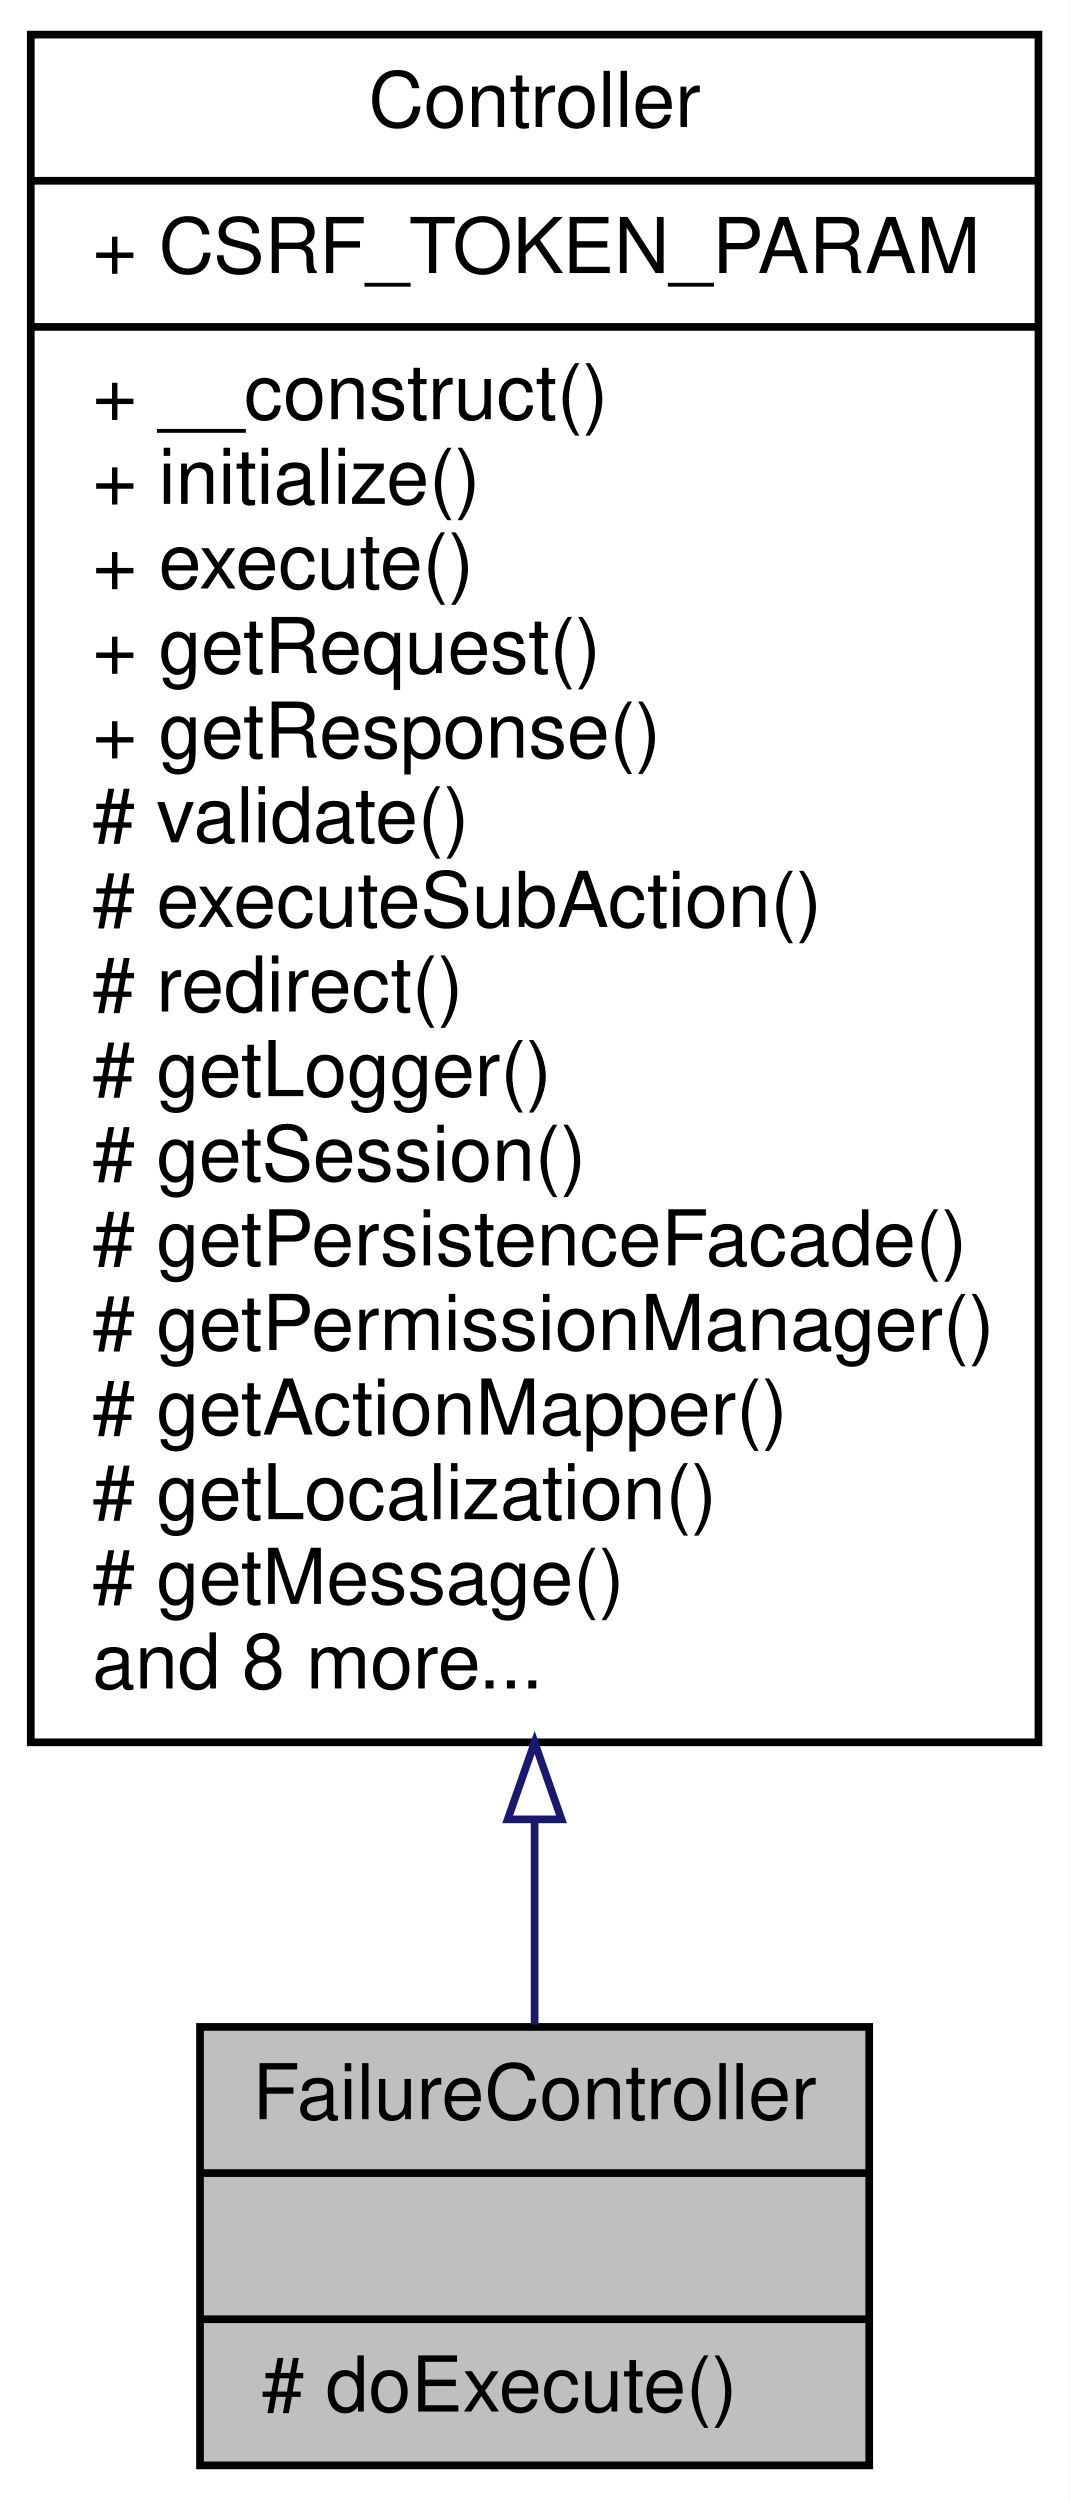
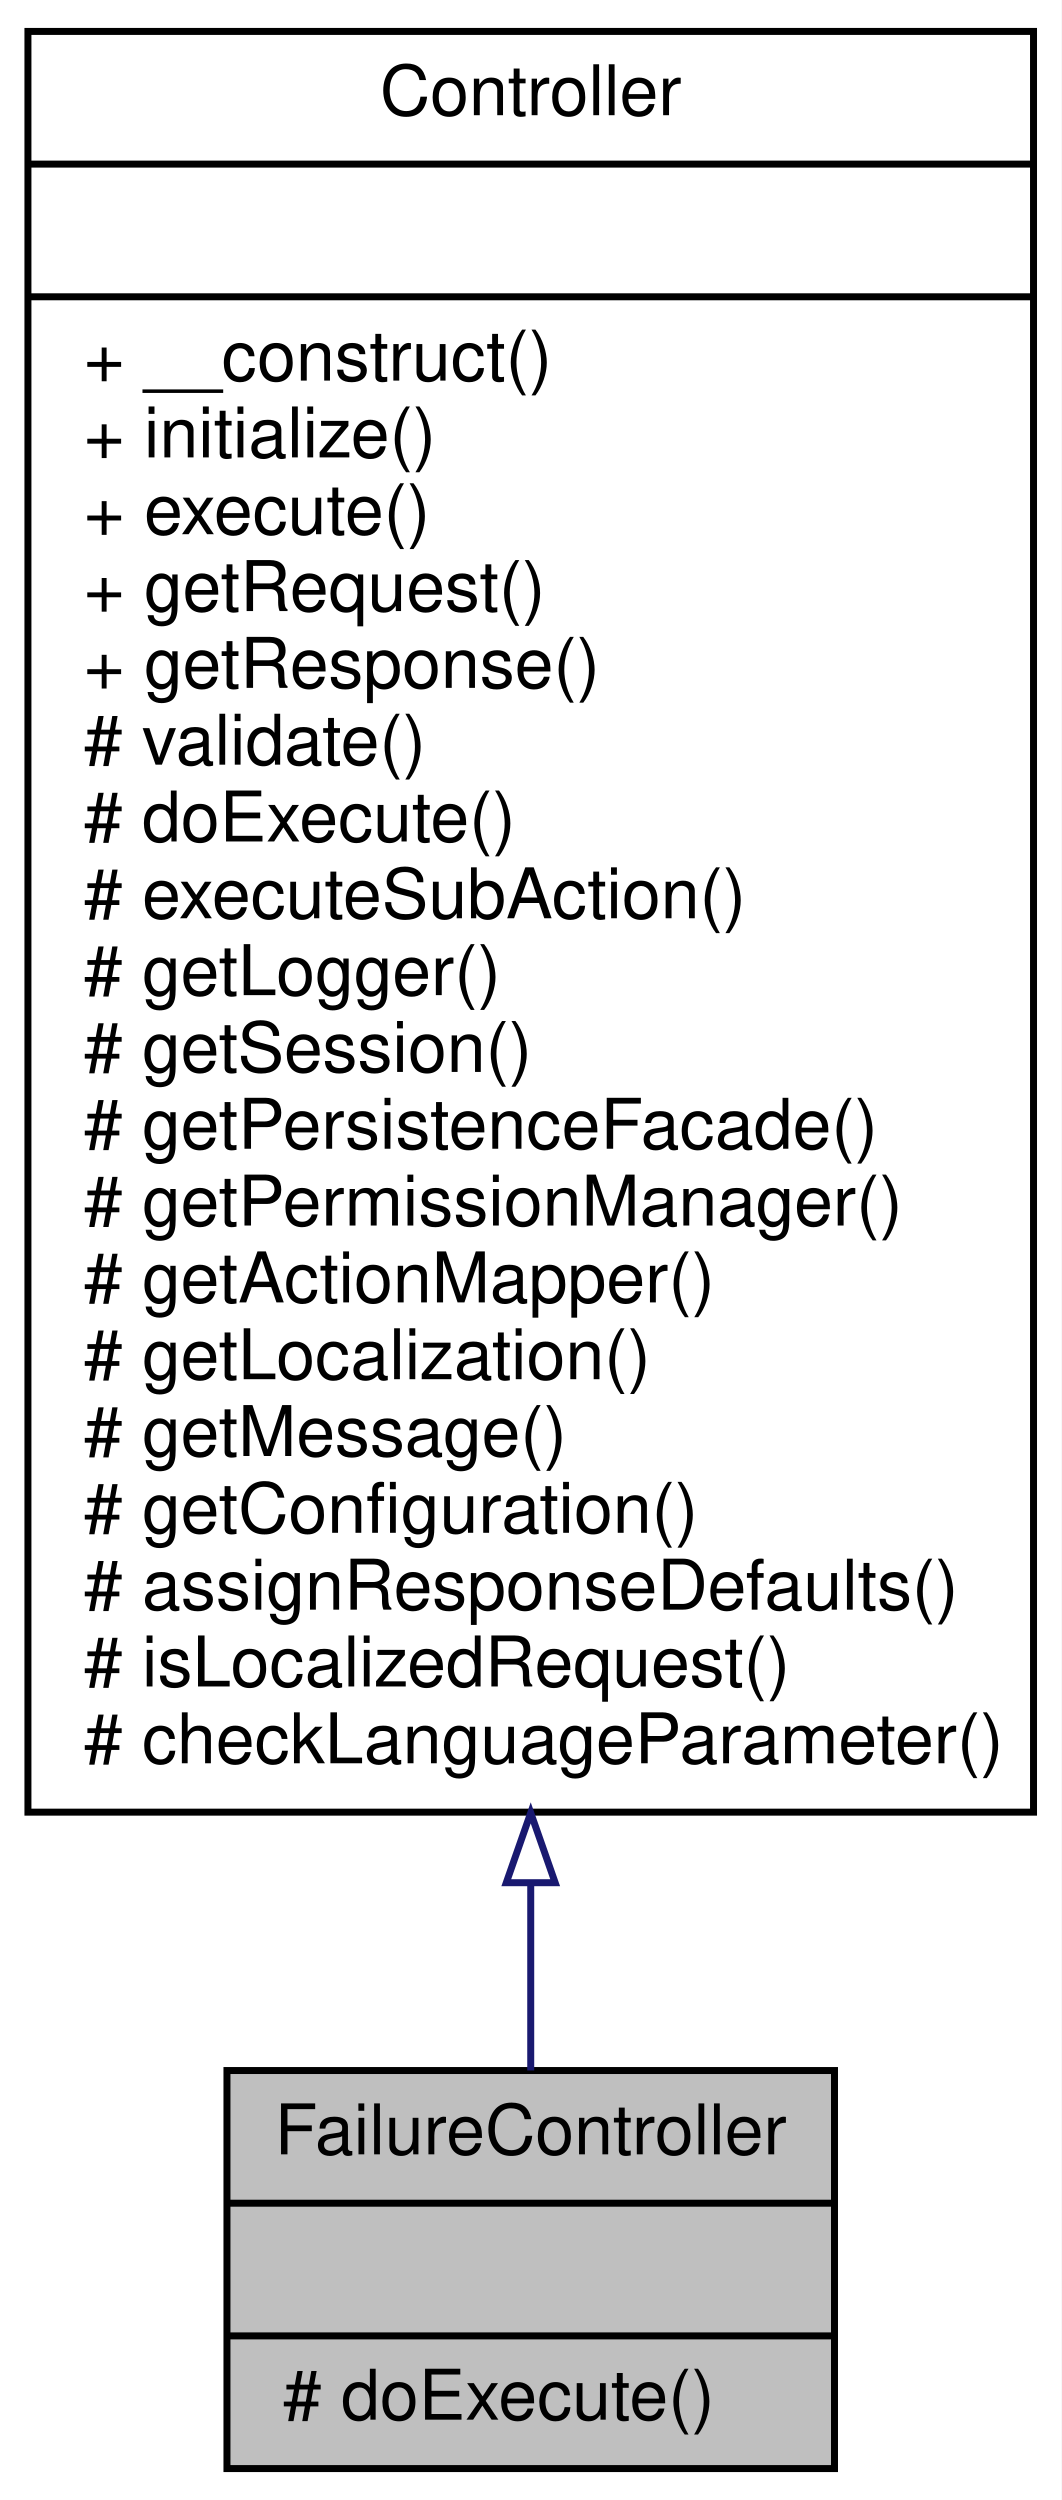
- <svg xmlns="http://www.w3.org/2000/svg" xmlns:xlink="http://www.w3.org/1999/xlink" width="139pt" height="325pt" viewBox="0.00 0.00 139.00 325.00">
-   <g id="graph0" class="graph" transform="scale(1 1) rotate(0) translate(4 321)">
-     <polygon fill="white" stroke="none" points="-4,4 -4,-321 135,-321 135,4 -4,4" />
+ <svg xmlns="http://www.w3.org/2000/svg" xmlns:xlink="http://www.w3.org/1999/xlink" width="152pt" height="358pt" viewBox="0.00 0.00 152.00 358.00">
+   <g id="graph0" class="graph" transform="scale(1 1) rotate(0) translate(4 354)">
+     <polygon fill="white" stroke="none" points="-4,4 -4,-354 148,-354 148,4 -4,4" />
    <g id="node1" class="node">
-       <polygon fill="#bfbfbf" stroke="black" points="22,-0.5 22,-57.5 109,-57.5 109,-0.5 22,-0.5" />
-       <text text-anchor="middle" x="65.5" y="-45.5" font-family="Helvetica,sans-Serif" font-size="10.00">FailureController</text>
-       <polyline fill="none" stroke="black" points="22,-38.5 109,-38.5 " />
-       <text text-anchor="middle" x="65.5" y="-26.5" font-family="Helvetica,sans-Serif" font-size="10.00"> </text>
-       <polyline fill="none" stroke="black" points="22,-19.5 109,-19.5 " />
-       <text text-anchor="start" x="30" y="-7.5" font-family="Helvetica,sans-Serif" font-size="10.00"># doExecute()</text>
+       <polygon fill="#bfbfbf" stroke="black" points="28.5,-0.5 28.5,-57.5 115.5,-57.5 115.5,-0.5 28.5,-0.5" />
+       <text text-anchor="middle" x="72" y="-45.5" font-family="Helvetica,sans-Serif" font-size="10.00">FailureController</text>
+       <polyline fill="none" stroke="black" points="28.5,-38.5 115.5,-38.5 " />
+       <text text-anchor="middle" x="72" y="-26.5" font-family="Helvetica,sans-Serif" font-size="10.00"> </text>
+       <polyline fill="none" stroke="black" points="28.5,-19.5 115.5,-19.5 " />
+       <text text-anchor="start" x="36.5" y="-7.5" font-family="Helvetica,sans-Serif" font-size="10.00"># doExecute()</text>
    </g>
    <g id="node2" class="node">
      <g id="a_node2">
        <a xlink:href="classwcmf_1_1lib_1_1presentation_1_1_controller.html" target="_top" xlink:title="Controller is the base class of all controllers. ">
-           <polygon fill="white" stroke="black" points="0,-94.5 0,-316.5 131,-316.5 131,-94.5 0,-94.5" />
-           <text text-anchor="middle" x="65.5" y="-304.5" font-family="Helvetica,sans-Serif" font-size="10.00">Controller</text>
-           <polyline fill="none" stroke="black" points="0,-297.5 131,-297.5 " />
-           <text text-anchor="start" x="8" y="-285.5" font-family="Helvetica,sans-Serif" font-size="10.00">+ CSRF_TOKEN_PARAM</text>
-           <polyline fill="none" stroke="black" points="0,-278.5 131,-278.5 " />
-           <text text-anchor="start" x="8" y="-266.5" font-family="Helvetica,sans-Serif" font-size="10.00">+ __construct()</text>
-           <text text-anchor="start" x="8" y="-255.5" font-family="Helvetica,sans-Serif" font-size="10.00">+ initialize()</text>
-           <text text-anchor="start" x="8" y="-244.5" font-family="Helvetica,sans-Serif" font-size="10.00">+ execute()</text>
-           <text text-anchor="start" x="8" y="-233.5" font-family="Helvetica,sans-Serif" font-size="10.00">+ getRequest()</text>
-           <text text-anchor="start" x="8" y="-222.5" font-family="Helvetica,sans-Serif" font-size="10.00">+ getResponse()</text>
-           <text text-anchor="start" x="8" y="-211.5" font-family="Helvetica,sans-Serif" font-size="10.00"># validate()</text>
-           <text text-anchor="start" x="8" y="-200.5" font-family="Helvetica,sans-Serif" font-size="10.00"># executeSubAction()</text>
-           <text text-anchor="start" x="8" y="-189.5" font-family="Helvetica,sans-Serif" font-size="10.00"># redirect()</text>
-           <text text-anchor="start" x="8" y="-178.5" font-family="Helvetica,sans-Serif" font-size="10.00"># getLogger()</text>
-           <text text-anchor="start" x="8" y="-167.5" font-family="Helvetica,sans-Serif" font-size="10.00"># getSession()</text>
-           <text text-anchor="start" x="8" y="-156.5" font-family="Helvetica,sans-Serif" font-size="10.00"># getPersistenceFacade()</text>
-           <text text-anchor="start" x="8" y="-145.5" font-family="Helvetica,sans-Serif" font-size="10.00"># getPermissionManager()</text>
-           <text text-anchor="start" x="8" y="-134.5" font-family="Helvetica,sans-Serif" font-size="10.00"># getActionMapper()</text>
-           <text text-anchor="start" x="8" y="-123.5" font-family="Helvetica,sans-Serif" font-size="10.00"># getLocalization()</text>
-           <text text-anchor="start" x="8" y="-112.5" font-family="Helvetica,sans-Serif" font-size="10.00"># getMessage()</text>
-           <text text-anchor="start" x="8" y="-101.5" font-family="Helvetica,sans-Serif" font-size="10.00">and 8 more...</text>
+           <polygon fill="white" stroke="black" points="0,-94.5 0,-349.5 144,-349.5 144,-94.5 0,-94.5" />
+           <text text-anchor="middle" x="72" y="-337.5" font-family="Helvetica,sans-Serif" font-size="10.00">Controller</text>
+           <polyline fill="none" stroke="black" points="0,-330.5 144,-330.5 " />
+           <text text-anchor="middle" x="72" y="-318.5" font-family="Helvetica,sans-Serif" font-size="10.00"> </text>
+           <polyline fill="none" stroke="black" points="0,-311.5 144,-311.5 " />
+           <text text-anchor="start" x="8" y="-299.5" font-family="Helvetica,sans-Serif" font-size="10.00">+ __construct()</text>
+           <text text-anchor="start" x="8" y="-288.5" font-family="Helvetica,sans-Serif" font-size="10.00">+ initialize()</text>
+           <text text-anchor="start" x="8" y="-277.5" font-family="Helvetica,sans-Serif" font-size="10.00">+ execute()</text>
+           <text text-anchor="start" x="8" y="-266.5" font-family="Helvetica,sans-Serif" font-size="10.00">+ getRequest()</text>
+           <text text-anchor="start" x="8" y="-255.5" font-family="Helvetica,sans-Serif" font-size="10.00">+ getResponse()</text>
+           <text text-anchor="start" x="8" y="-244.5" font-family="Helvetica,sans-Serif" font-size="10.00"># validate()</text>
+           <text text-anchor="start" x="8" y="-233.5" font-family="Helvetica,sans-Serif" font-size="10.00"># doExecute()</text>
+           <text text-anchor="start" x="8" y="-222.5" font-family="Helvetica,sans-Serif" font-size="10.00"># executeSubAction()</text>
+           <text text-anchor="start" x="8" y="-211.5" font-family="Helvetica,sans-Serif" font-size="10.00"># getLogger()</text>
+           <text text-anchor="start" x="8" y="-200.5" font-family="Helvetica,sans-Serif" font-size="10.00"># getSession()</text>
+           <text text-anchor="start" x="8" y="-189.5" font-family="Helvetica,sans-Serif" font-size="10.00"># getPersistenceFacade()</text>
+           <text text-anchor="start" x="8" y="-178.5" font-family="Helvetica,sans-Serif" font-size="10.00"># getPermissionManager()</text>
+           <text text-anchor="start" x="8" y="-167.5" font-family="Helvetica,sans-Serif" font-size="10.00"># getActionMapper()</text>
+           <text text-anchor="start" x="8" y="-156.5" font-family="Helvetica,sans-Serif" font-size="10.00"># getLocalization()</text>
+           <text text-anchor="start" x="8" y="-145.5" font-family="Helvetica,sans-Serif" font-size="10.00"># getMessage()</text>
+           <text text-anchor="start" x="8" y="-134.5" font-family="Helvetica,sans-Serif" font-size="10.00"># getConfiguration()</text>
+           <text text-anchor="start" x="8" y="-123.5" font-family="Helvetica,sans-Serif" font-size="10.00"># assignResponseDefaults()</text>
+           <text text-anchor="start" x="8" y="-112.5" font-family="Helvetica,sans-Serif" font-size="10.00"># isLocalizedRequest()</text>
+           <text text-anchor="start" x="8" y="-101.5" font-family="Helvetica,sans-Serif" font-size="10.00"># checkLanguageParameter()</text>
        </a>
      </g>
    </g>
    <g id="edge1" class="edge">
-       <path fill="none" stroke="midnightblue" d="M65.5,-84.239C65.5,-74.605 65.5,-65.602 65.5,-57.805" />
-       <polygon fill="none" stroke="midnightblue" points="62,-84.481 65.5,-94.482 69,-84.482 62,-84.481" />
+       <path fill="none" stroke="midnightblue" d="M72,-84.33C72,-74.484 72,-65.359 72,-57.508" />
+       <polygon fill="none" stroke="midnightblue" points="68.5,-84.398 72,-94.398 75.5,-84.398 68.5,-84.398" />
    </g>
  </g>
</svg>
